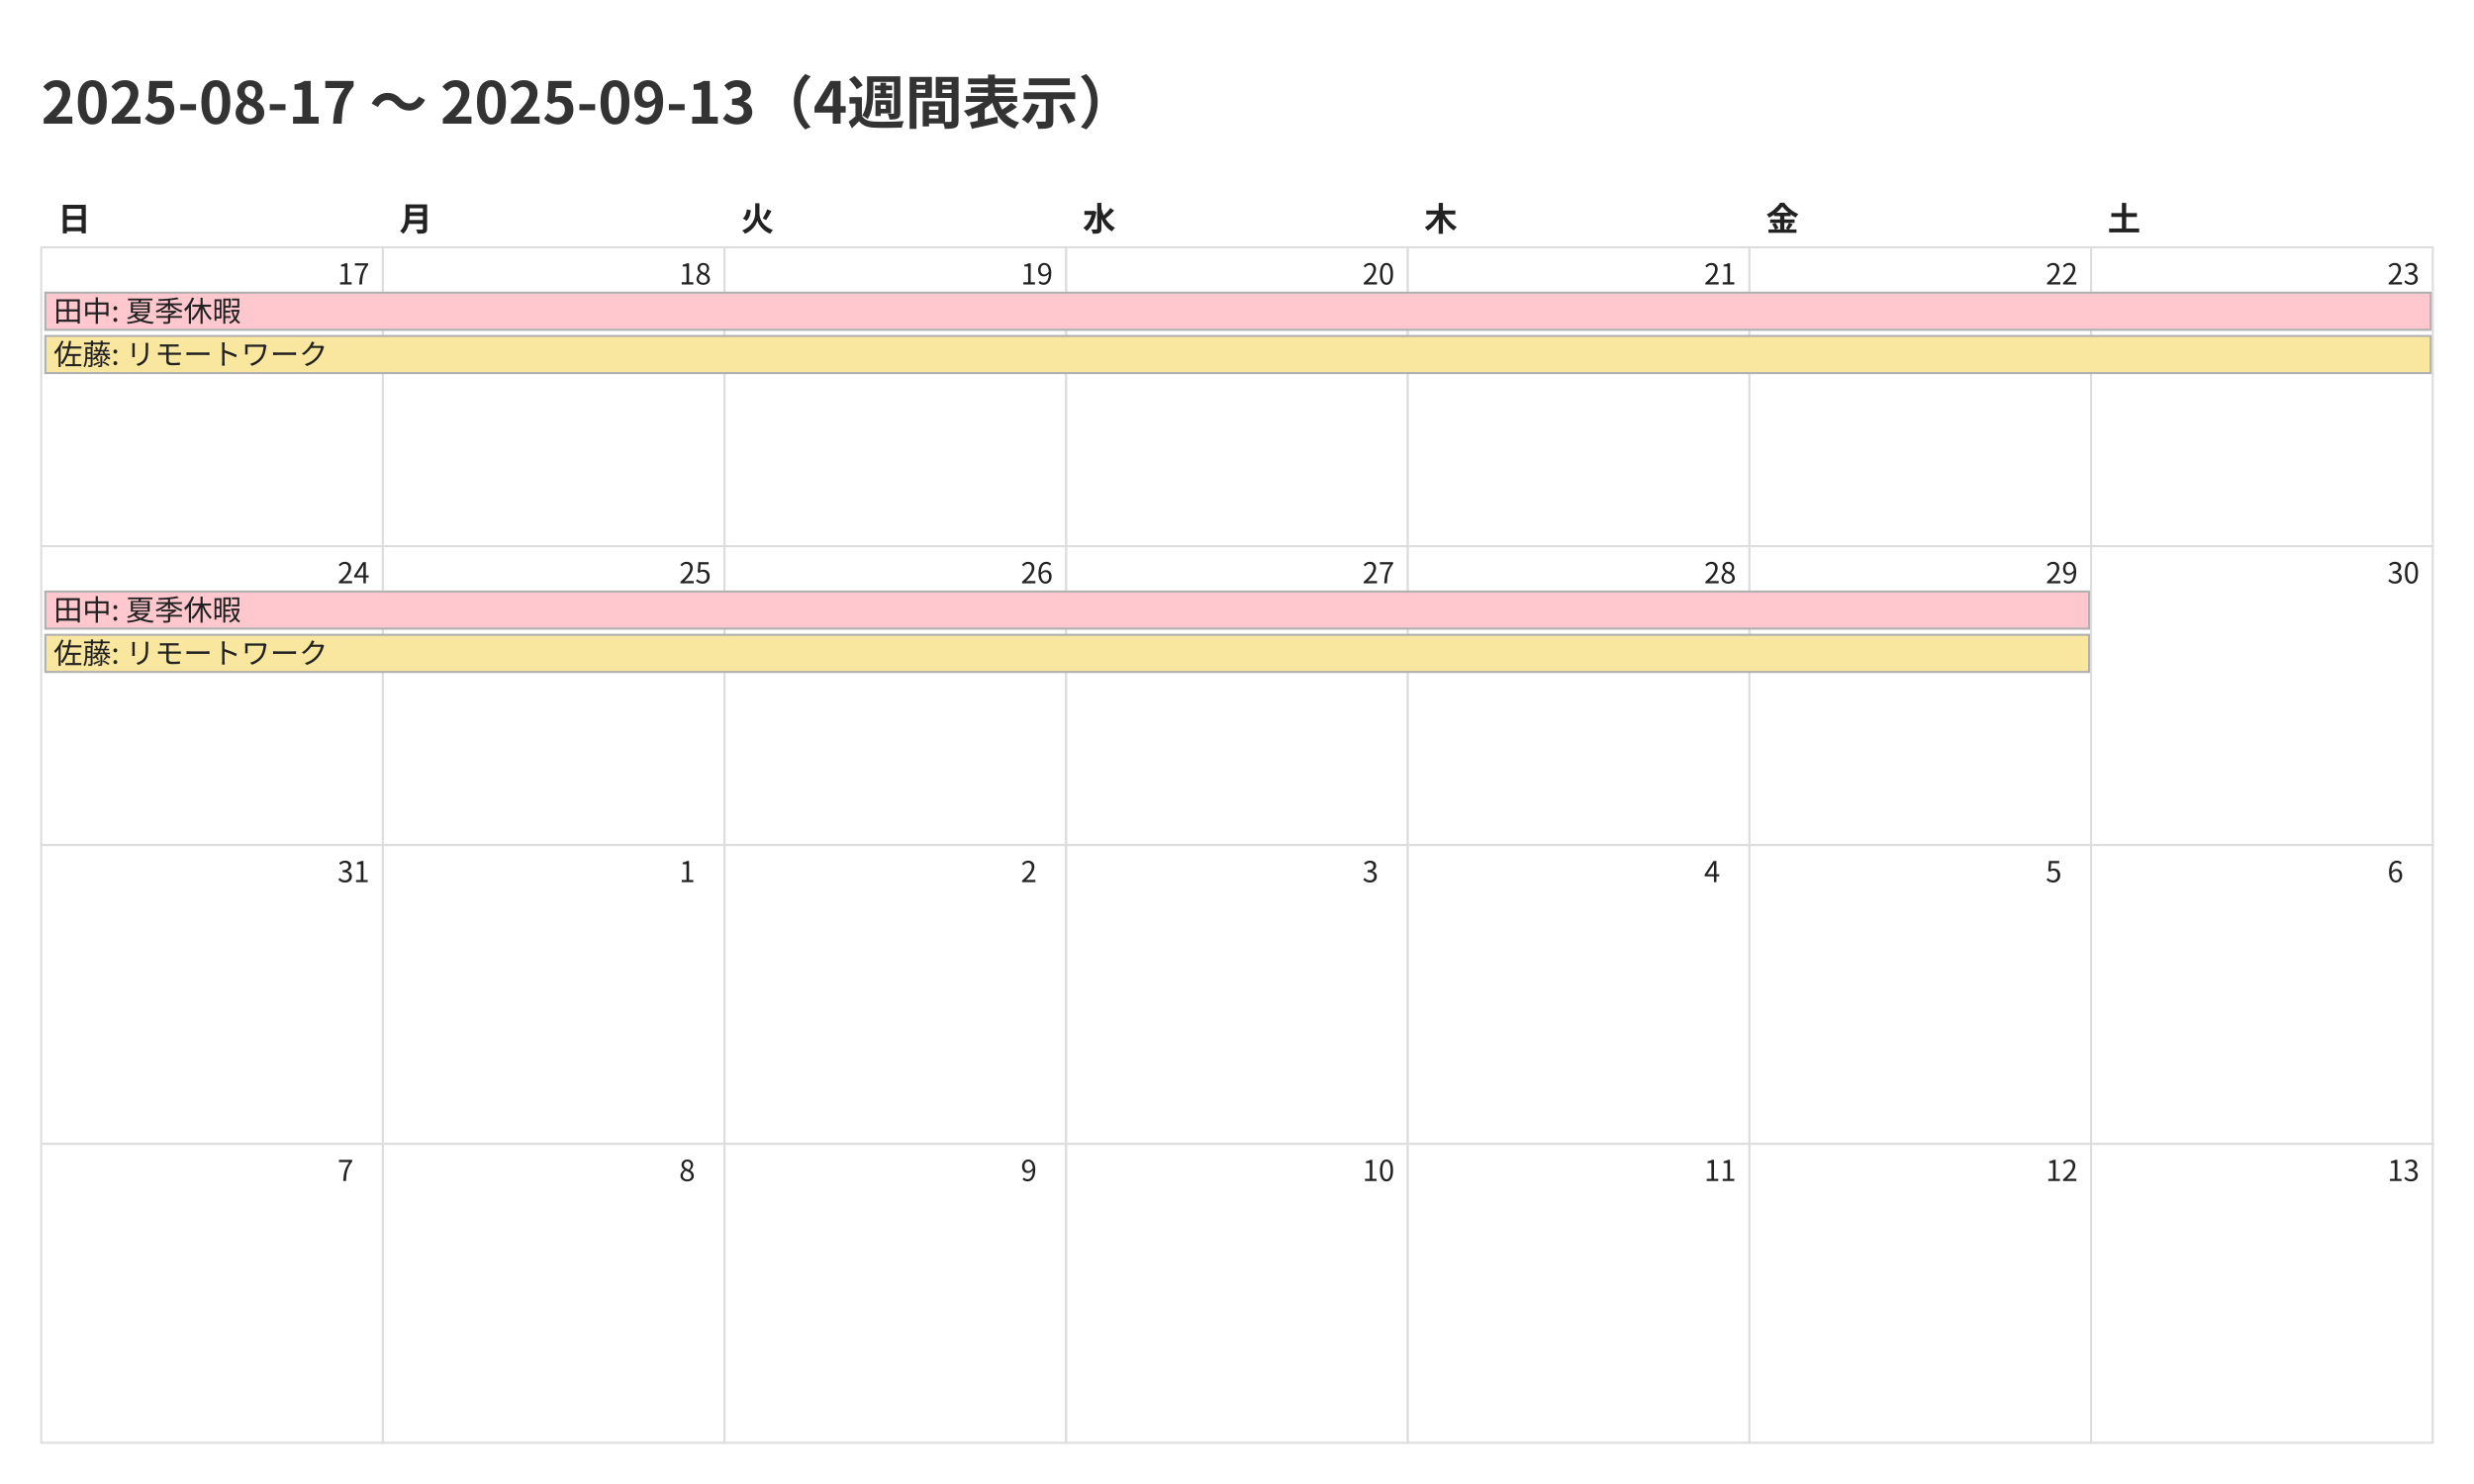
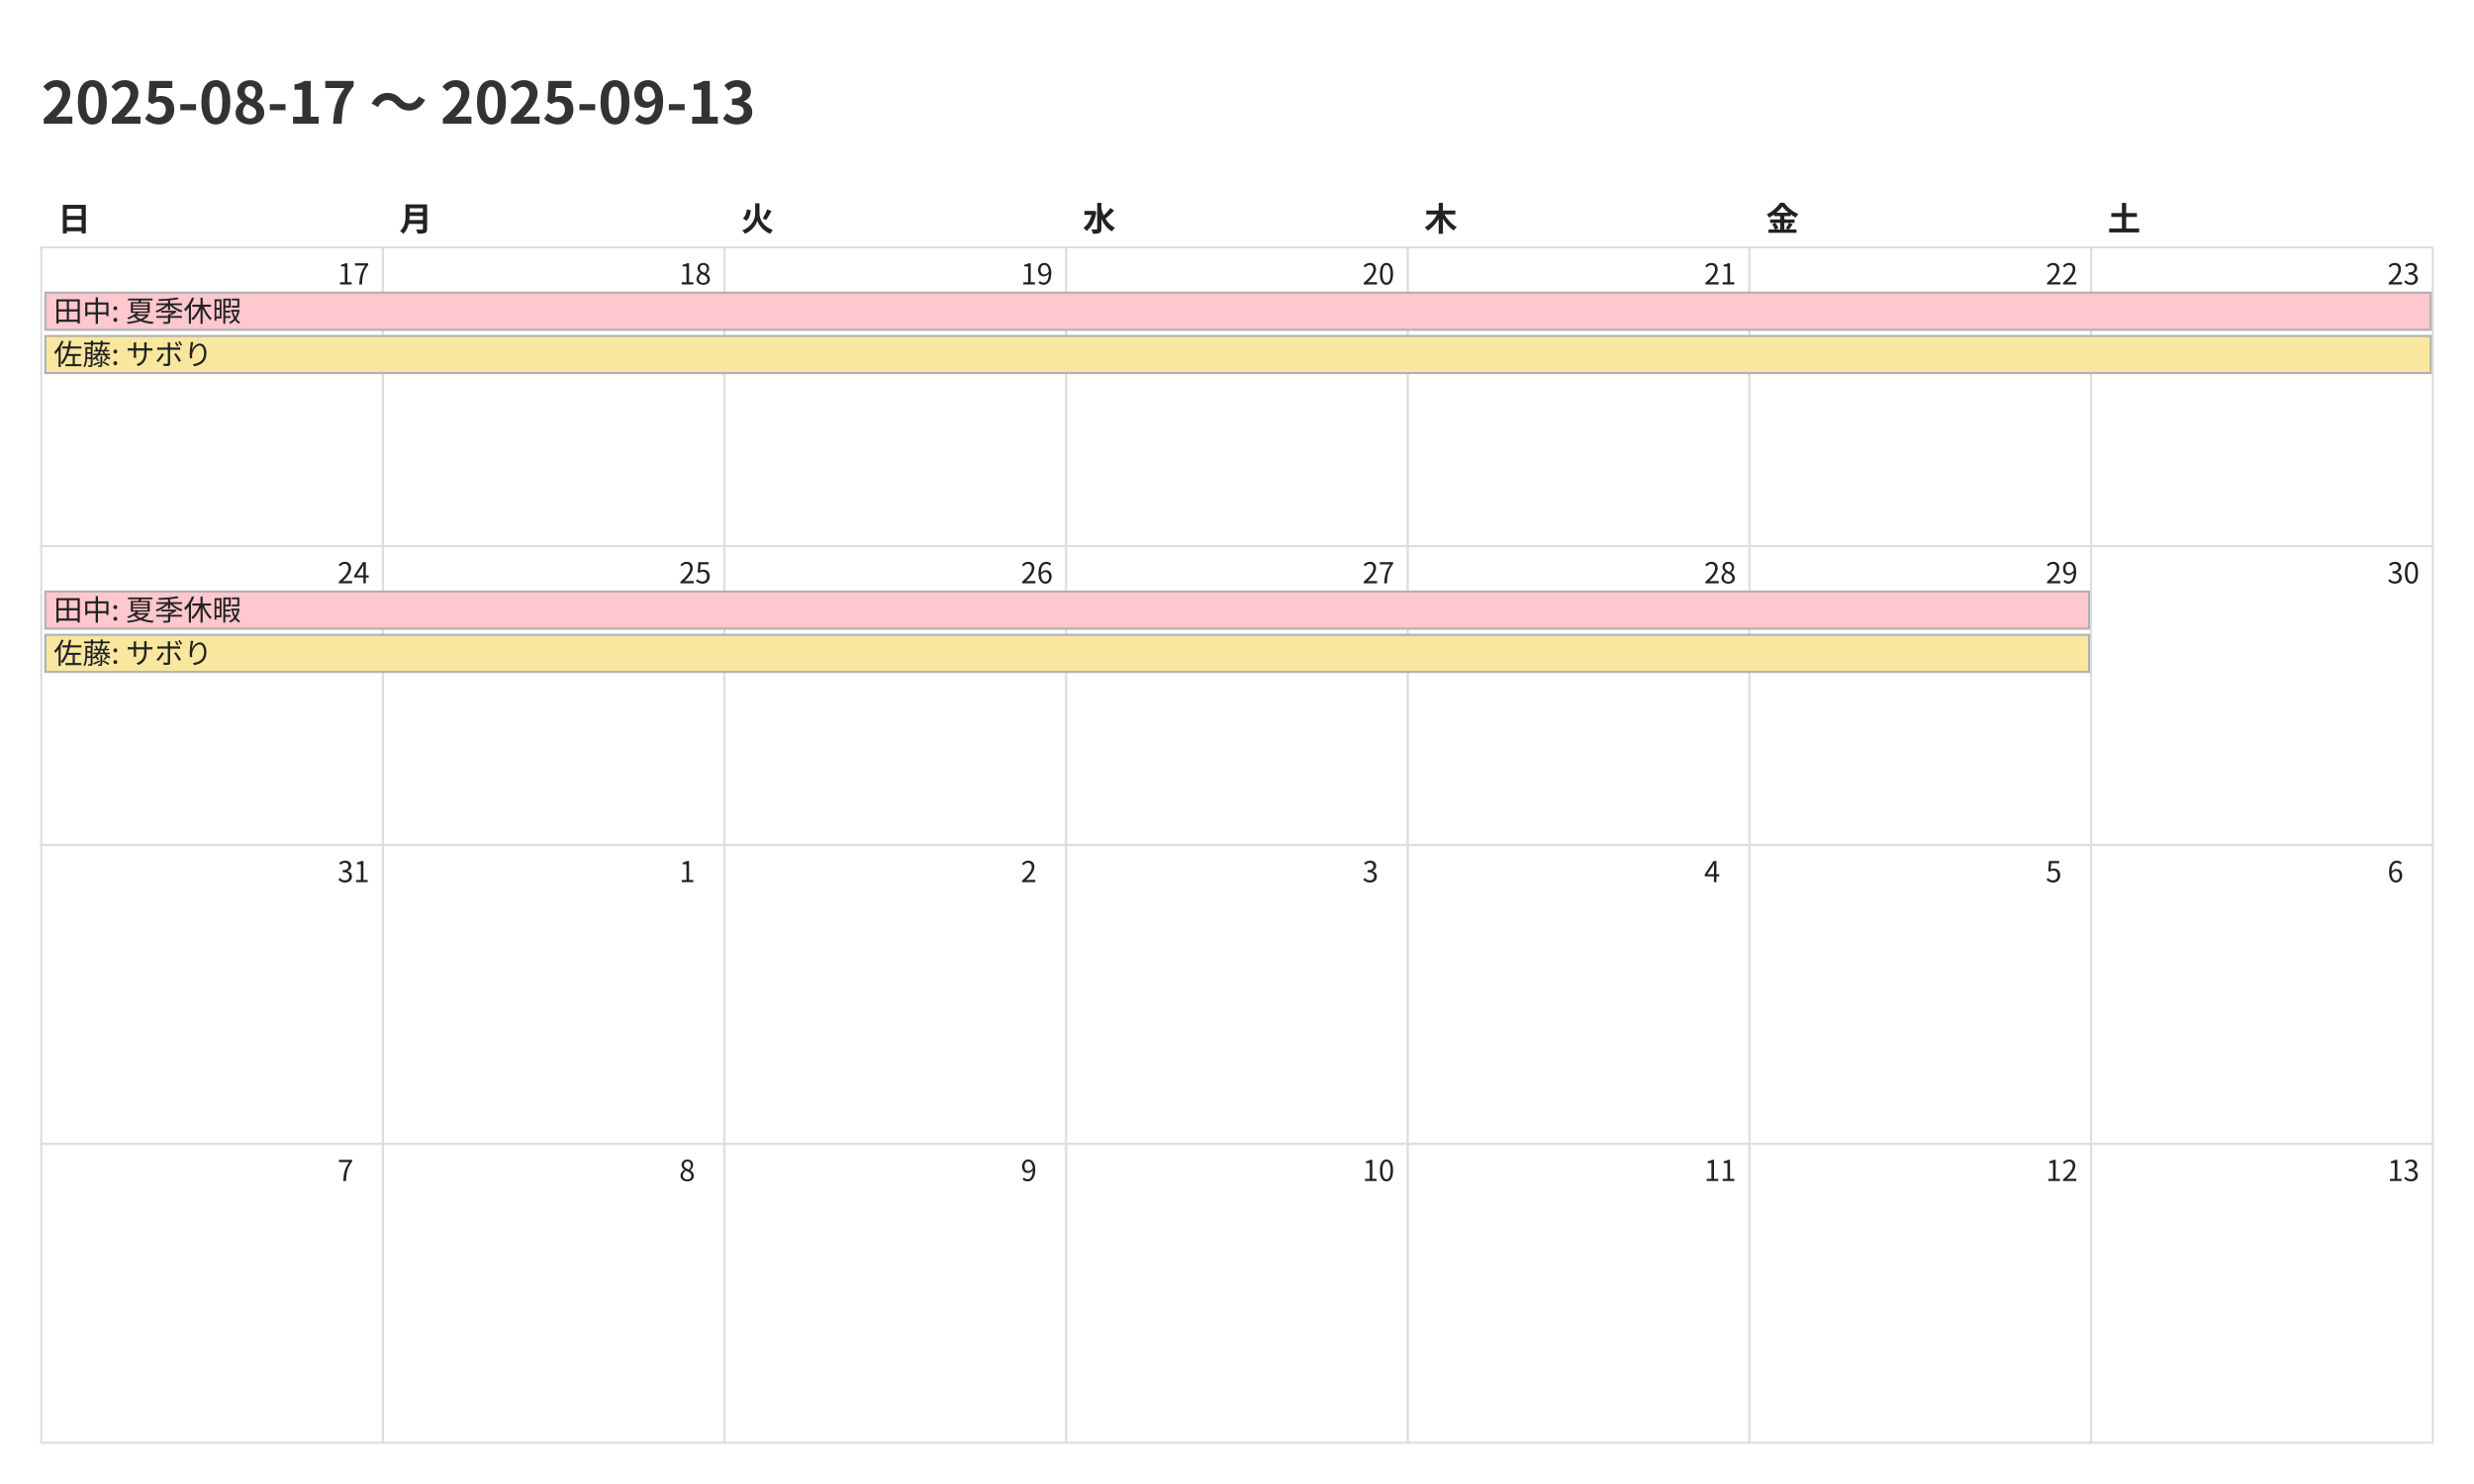
<svg xmlns="http://www.w3.org/2000/svg" width="1200" height="720">
  <style>
    @charset "UTF-8";
    .title {
      font-family: "Noto Sans CJK JP","Noto Sans JP","IPAexGothic",
                   "Yu Gothic","Hiragino Kaku Gothic ProN",sans-serif;
      font-size: 28px; font-weight: 700; fill: #333;
    }
    .weekday, .day-number, .event {
      font-family: "Noto Sans CJK JP","Noto Sans JP","IPAexGothic",
                   "Yu Gothic","Hiragino Kaku Gothic ProN",sans-serif;
      fill: #222;
    }
    .weekday { font-size: 16px; font-weight: 600; }
    .day-number { font-size: 14px; }
    .event { font-size: 14px; }
    .cell { fill: #fff; stroke: #ddd; }
  </style>
  <rect x="0" y="0" width="1200" height="720" fill="#fff" />
-   <text class="title" x="20" y="60">2025-08-17 〜 2025-09-13（4週間表示）</text>
+   <text class="title" x="20" y="60">2025-08-17 〜 2025-09-13</text>
  <text class="weekday" x="28.0" y="112">日</text>
  <text class="weekday" x="193.714" y="112">月</text>
  <text class="weekday" x="359.429" y="112">火</text>
  <text class="weekday" x="525.143" y="112">水</text>
  <text class="weekday" x="690.857" y="112">木</text>
  <text class="weekday" x="856.571" y="112">金</text>
  <text class="weekday" x="1022.286" y="112">土</text>
  <rect class="cell" x="20.0" y="120.0" width="165.714" height="145.0" fill="#fde2e2" stroke="#ddd" />
  <text class="day-number" x="163.714" y="138.0">17</text>
  <rect class="cell" x="185.714" y="120.0" width="165.714" height="145.0" fill="#ffffff" stroke="#ddd" />
  <text class="day-number" x="329.429" y="138.0">18</text>
  <rect class="cell" x="351.429" y="120.0" width="165.714" height="145.0" fill="#ffffff" stroke="#ddd" />
  <text class="day-number" x="495.143" y="138.0">19</text>
  <rect class="cell" x="517.143" y="120.0" width="165.714" height="145.0" fill="#ffffff" stroke="#ddd" />
  <text class="day-number" x="660.857" y="138.0">20</text>
  <rect class="cell" x="682.857" y="120.0" width="165.714" height="145.0" fill="#ffffff" stroke="#ddd" />
  <text class="day-number" x="826.571" y="138.0">21</text>
  <rect class="cell" x="848.571" y="120.0" width="165.714" height="145.0" fill="#ffffff" stroke="#ddd" />
  <text class="day-number" x="992.286" y="138.0">22</text>
  <rect class="cell" x="1014.286" y="120.0" width="165.714" height="145.0" fill="#e5f1ff" stroke="#ddd" />
  <text class="day-number" x="1158.0" y="138.0">23</text>
  <rect class="cell" x="20.0" y="265.0" width="165.714" height="145.0" fill="#fde2e2" stroke="#ddd" />
  <text class="day-number" x="163.714" y="283.0">24</text>
  <rect class="cell" x="185.714" y="265.0" width="165.714" height="145.0" fill="#ffffff" stroke="#ddd" />
  <text class="day-number" x="329.429" y="283.0">25</text>
  <rect class="cell" x="351.429" y="265.0" width="165.714" height="145.0" fill="#ffffff" stroke="#ddd" />
  <text class="day-number" x="495.143" y="283.0">26</text>
  <rect class="cell" x="517.143" y="265.0" width="165.714" height="145.0" fill="#ffffff" stroke="#ddd" />
  <text class="day-number" x="660.857" y="283.0">27</text>
  <rect class="cell" x="682.857" y="265.0" width="165.714" height="145.0" fill="#ffffff" stroke="#ddd" />
  <text class="day-number" x="826.571" y="283.0">28</text>
  <rect class="cell" x="848.571" y="265.0" width="165.714" height="145.0" fill="#fff8b3" stroke="#ddd" />
  <text class="day-number" x="992.286" y="283.0">29</text>
  <rect class="cell" x="1014.286" y="265.0" width="165.714" height="145.0" fill="#e5f1ff" stroke="#ddd" />
  <text class="day-number" x="1158.0" y="283.0">30</text>
  <rect class="cell" x="20.0" y="410.0" width="165.714" height="145.0" fill="#fde2e2" stroke="#ddd" />
  <text class="day-number" x="163.714" y="428.0">31</text>
  <rect class="cell" x="185.714" y="410.0" width="165.714" height="145.0" fill="#ffffff" stroke="#ddd" />
  <text class="day-number" x="329.429" y="428.0">1</text>
  <rect class="cell" x="351.429" y="410.0" width="165.714" height="145.0" fill="#ffffff" stroke="#ddd" />
  <text class="day-number" x="495.143" y="428.0">2</text>
  <rect class="cell" x="517.143" y="410.0" width="165.714" height="145.0" fill="#ffffff" stroke="#ddd" />
  <text class="day-number" x="660.857" y="428.0">3</text>
  <rect class="cell" x="682.857" y="410.0" width="165.714" height="145.0" fill="#ffffff" stroke="#ddd" />
  <text class="day-number" x="826.571" y="428.0">4</text>
  <rect class="cell" x="848.571" y="410.0" width="165.714" height="145.0" fill="#ffffff" stroke="#ddd" />
  <text class="day-number" x="992.286" y="428.0">5</text>
  <rect class="cell" x="1014.286" y="410.0" width="165.714" height="145.0" fill="#e5f1ff" stroke="#ddd" />
  <text class="day-number" x="1158.0" y="428.0">6</text>
  <rect class="cell" x="20.0" y="555.0" width="165.714" height="145.0" fill="#fde2e2" stroke="#ddd" />
  <text class="day-number" x="163.714" y="573.0">7</text>
  <rect class="cell" x="185.714" y="555.0" width="165.714" height="145.0" fill="#ffffff" stroke="#ddd" />
  <text class="day-number" x="329.429" y="573.0">8</text>
  <rect class="cell" x="351.429" y="555.0" width="165.714" height="145.0" fill="#ffffff" stroke="#ddd" />
  <text class="day-number" x="495.143" y="573.0">9</text>
  <rect class="cell" x="517.143" y="555.0" width="165.714" height="145.0" fill="#ffffff" stroke="#ddd" />
  <text class="day-number" x="660.857" y="573.0">10</text>
  <rect class="cell" x="682.857" y="555.0" width="165.714" height="145.0" fill="#ffffff" stroke="#ddd" />
  <text class="day-number" x="826.571" y="573.0">11</text>
  <rect class="cell" x="848.571" y="555.0" width="165.714" height="145.0" fill="#ffffff" stroke="#ddd" />
  <text class="day-number" x="992.286" y="573.0">12</text>
  <rect class="cell" x="1014.286" y="555.0" width="165.714" height="145.0" fill="#e5f1ff" stroke="#ddd" />
  <text class="day-number" x="1158.0" y="573.0">13</text>
  <rect x="22.0" y="142.0" width="1157.0" height="18" fill="#ffc7ce" stroke="#b0b0b0" />
  <text class="event" x="26.0" y="156.0">田中: 夏季休暇</text>
  <rect x="22.0" y="163.0" width="1157.0" height="18" fill="#f9e79f" stroke="#b0b0b0" />
-   <text class="event" x="26.0" y="177.0">佐藤: リモートワーク</text>
+   <text class="event" x="26.0" y="177.0">佐藤: サボり</text>
  <rect x="22.0" y="287.0" width="991.286" height="18" fill="#ffc7ce" stroke="#b0b0b0" />
  <text class="event" x="26.0" y="301.0">田中: 夏季休暇</text>
  <rect x="22.0" y="308.0" width="991.286" height="18" fill="#f9e79f" stroke="#b0b0b0" />
-   <text class="event" x="26.0" y="322.0">佐藤: リモートワーク</text>
+   <text class="event" x="26.0" y="322.0">佐藤: サボり</text>
</svg>
